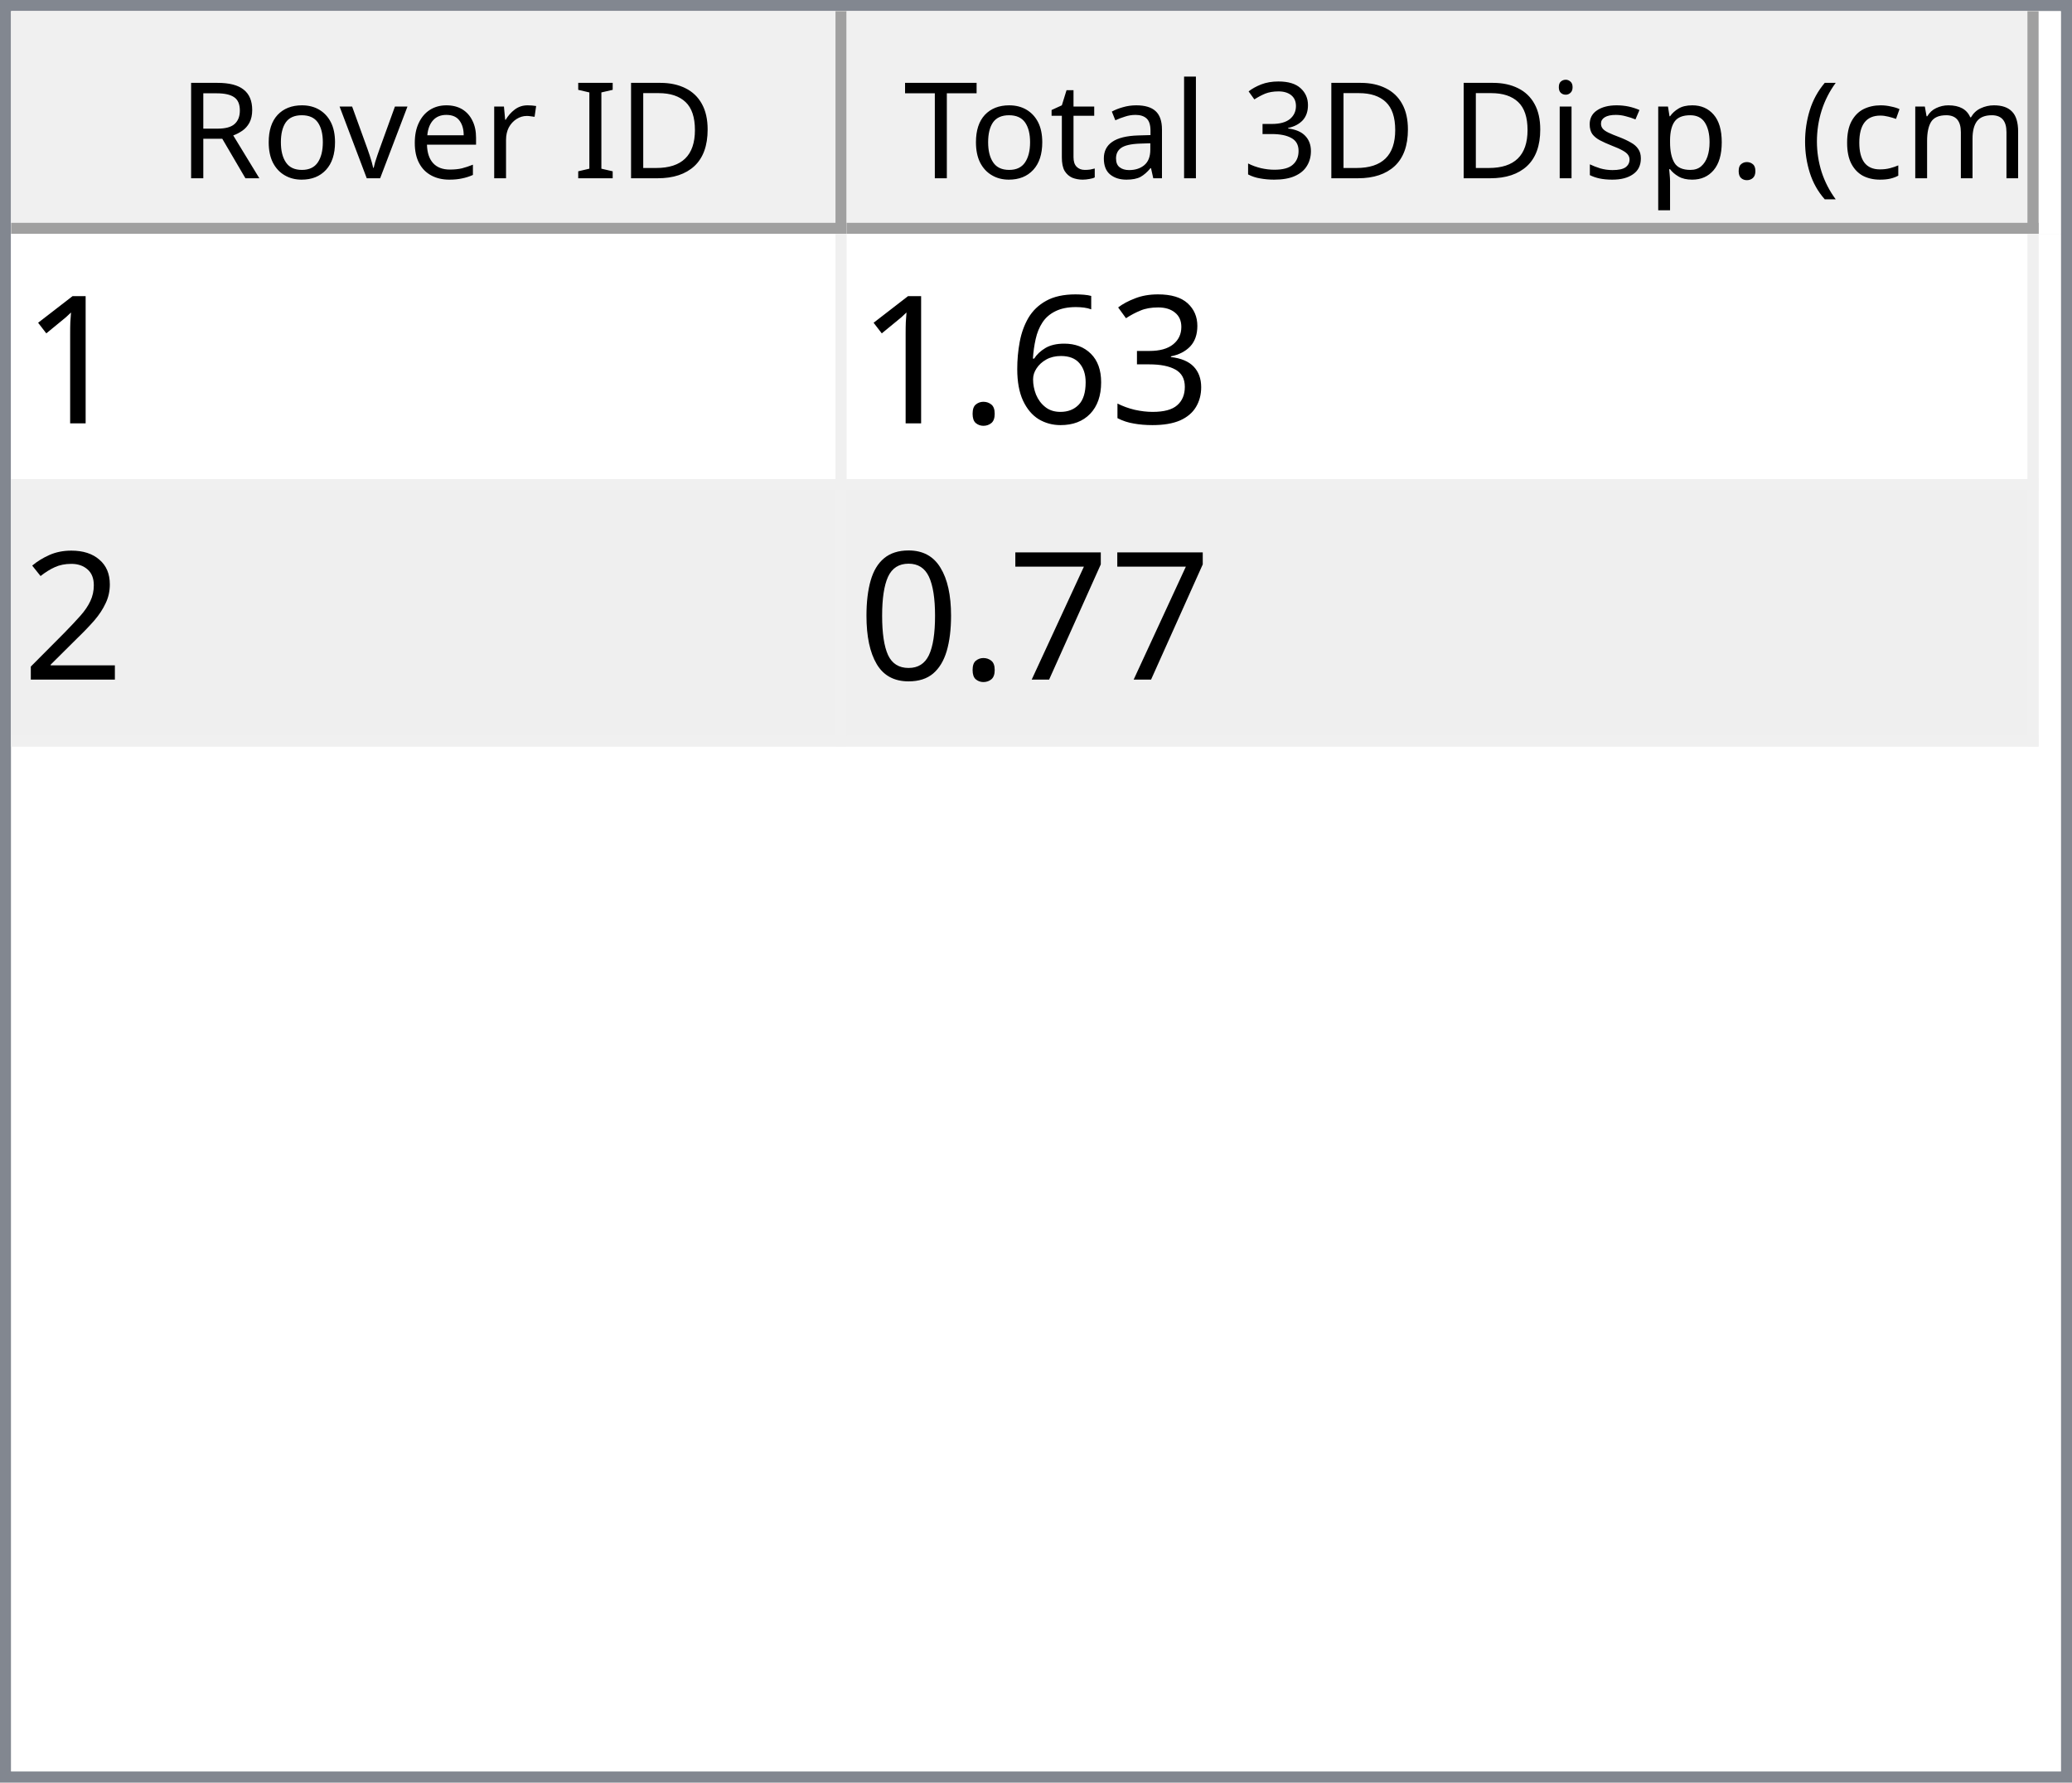
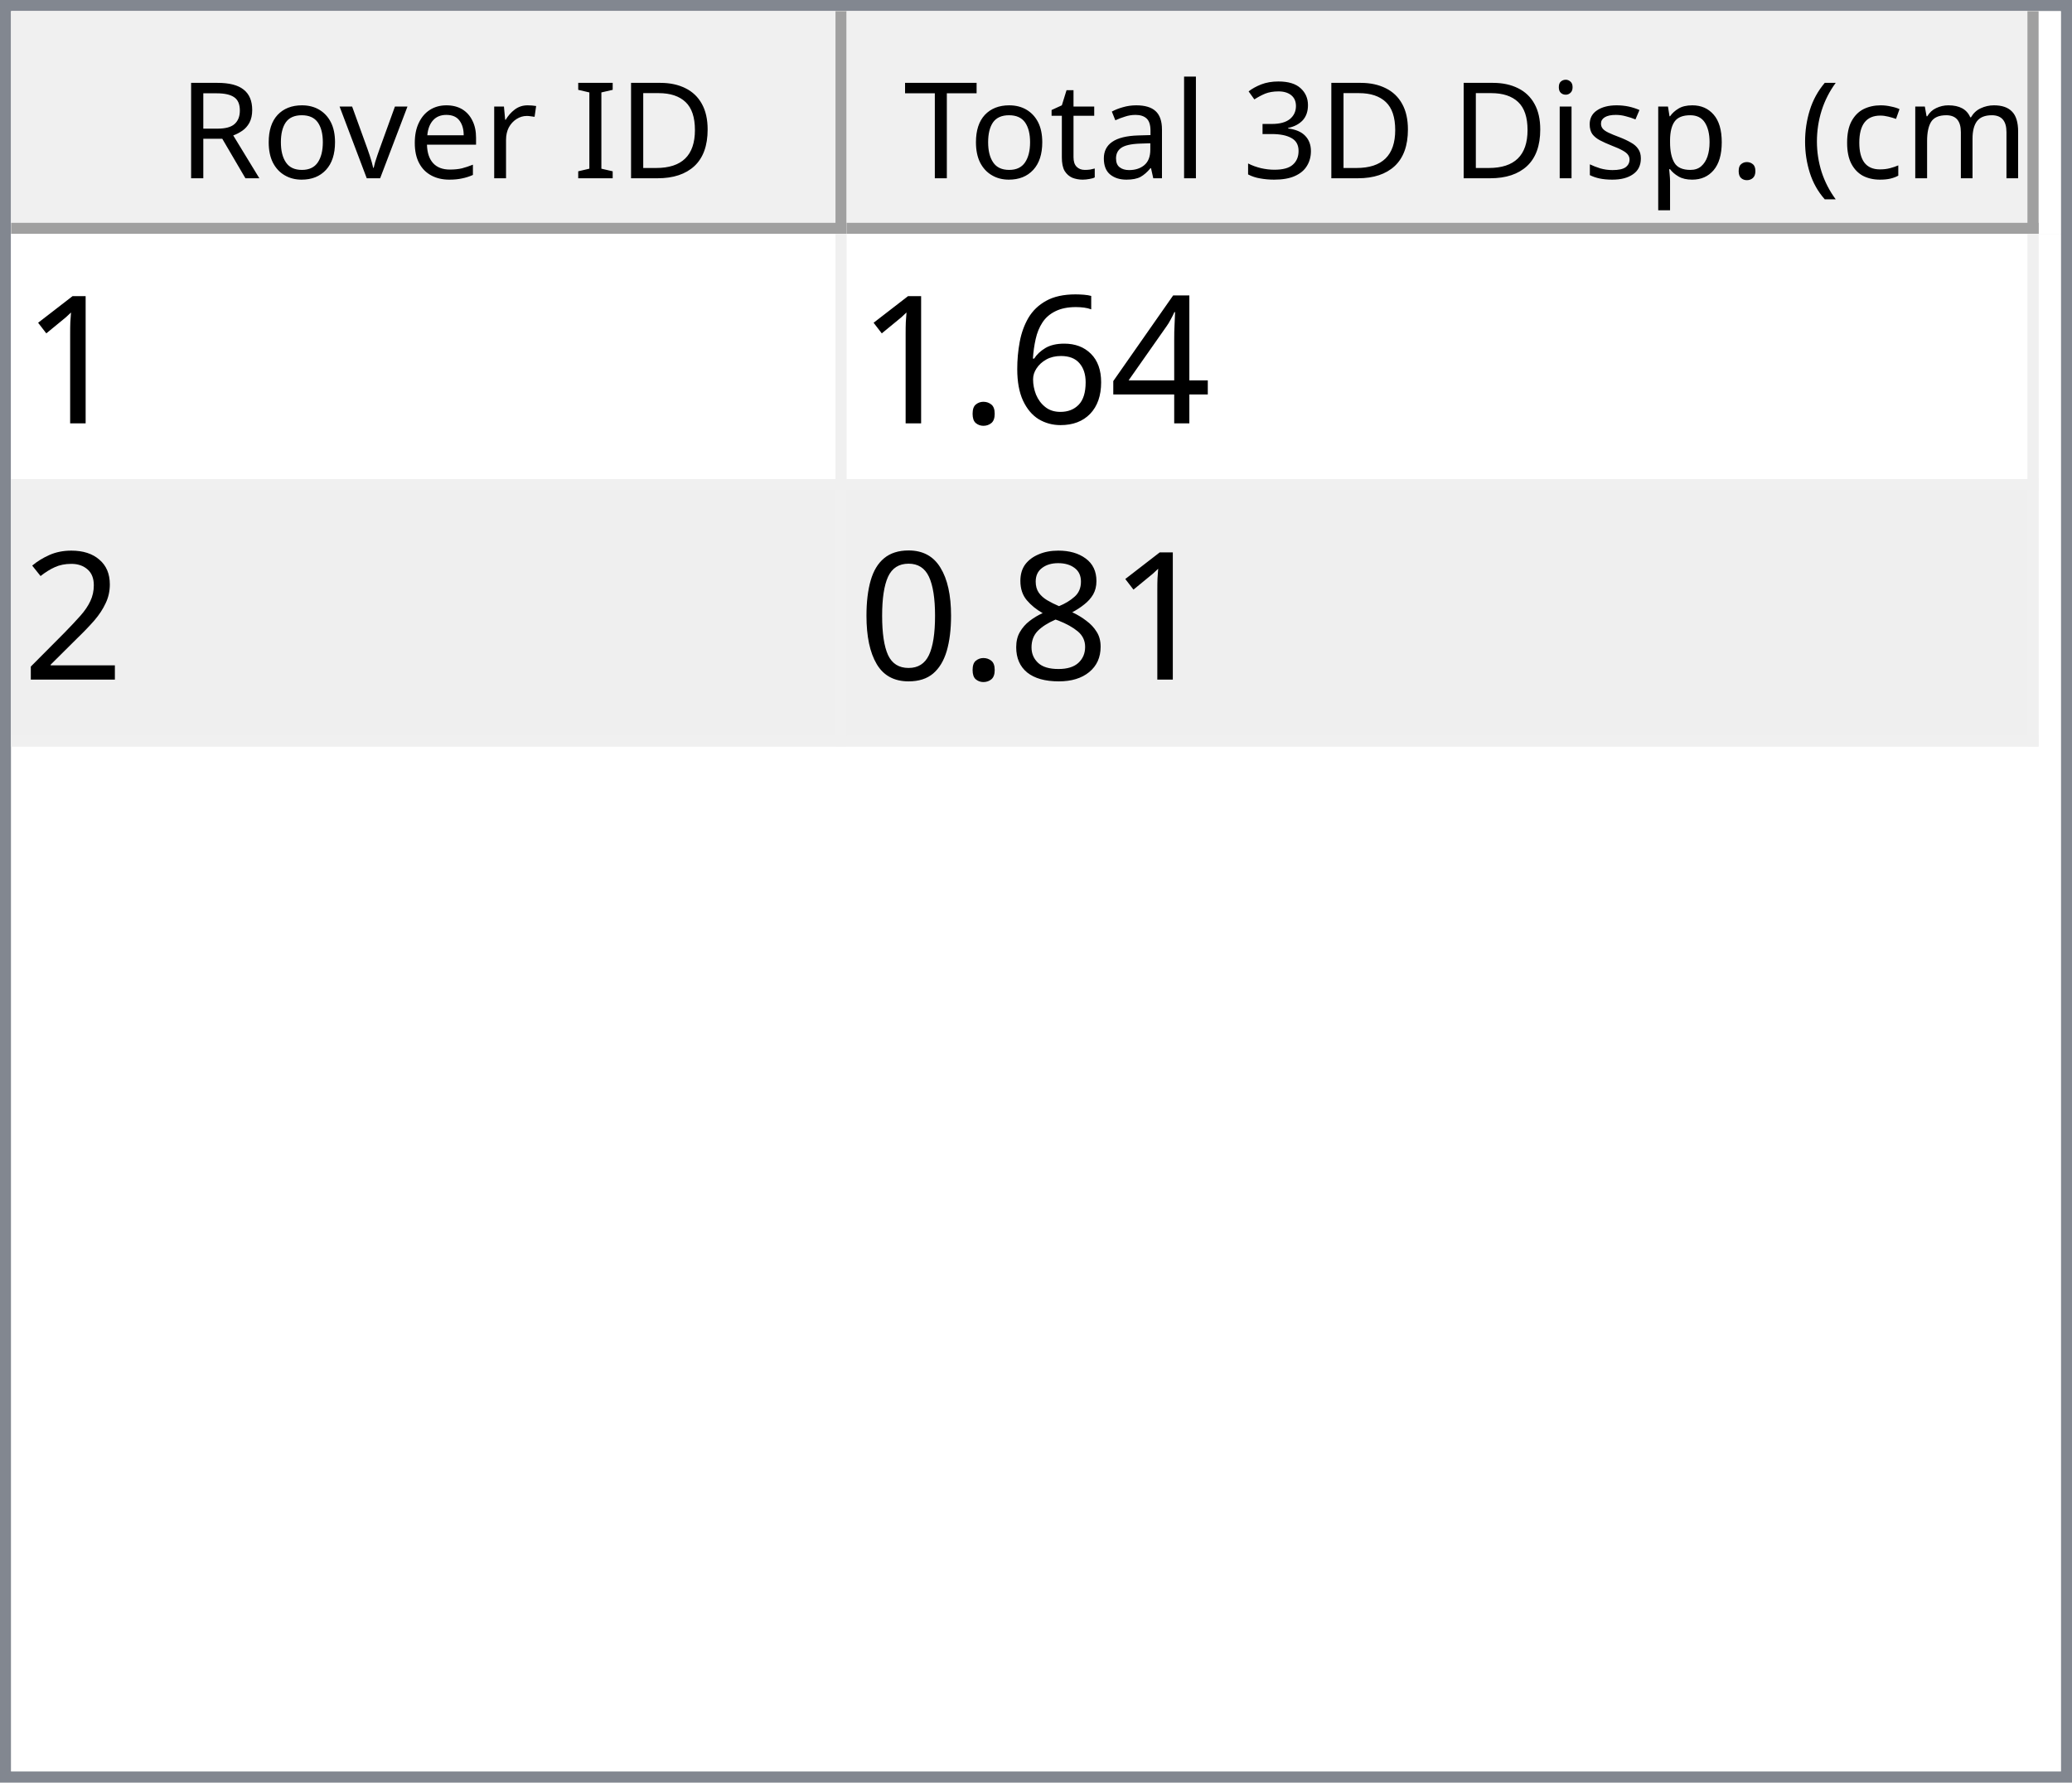
<svg xmlns="http://www.w3.org/2000/svg" style="fill-opacity:1; color-rendering:auto; color-interpolation:auto; text-rendering:auto; stroke:black; stroke-linecap:square; stroke-miterlimit:10; shape-rendering:auto; stroke-opacity:1; fill:black; stroke-dasharray:none; font-weight:normal; stroke-width:1; font-family:'Dialog'; font-style:normal; stroke-linejoin:miter; font-size:12px; stroke-dashoffset:0; image-rendering:auto;" width="186" height="160">
  <defs id="genericDefs" />
  <g>
    <defs id="defs1">
      <clipPath clipPathUnits="userSpaceOnUse" id="clipPath1">
        <path d="M0 0 L186 0 L186 160 L0 160 L0 0 Z" />
      </clipPath>
      <clipPath clipPathUnits="userSpaceOnUse" id="clipPath2">
        <path d="M0 0 L0 160 L186 160 L186 0 Z" />
      </clipPath>
      <clipPath clipPathUnits="userSpaceOnUse" id="clipPath3">
        <path d="M0 0 L0 20 L184 20 L184 0 Z" />
      </clipPath>
      <clipPath clipPathUnits="userSpaceOnUse" id="clipPath4">
        <path d="M0 0 L0 20 L75 20 L75 0 Z" />
      </clipPath>
      <clipPath clipPathUnits="userSpaceOnUse" id="clipPath5">
        <path d="M1 1 L1 19 L74 19 L74 1 Z" />
      </clipPath>
      <clipPath clipPathUnits="userSpaceOnUse" id="clipPath6">
        <path d="M0 0 L0 18 L73 18 L73 0 Z" />
      </clipPath>
      <clipPath clipPathUnits="userSpaceOnUse" id="clipPath7">
        <path d="M-0.5 -0.5 L-0.5 19.5 L74.5 19.5 L74.5 -0.5 Z" />
      </clipPath>
      <clipPath clipPathUnits="userSpaceOnUse" id="clipPath8">
        <path d="M0 0 L0 20 L107 20 L107 0 Z" />
      </clipPath>
      <clipPath clipPathUnits="userSpaceOnUse" id="clipPath9">
        <path d="M1 1 L1 19 L106 19 L106 1 Z" />
      </clipPath>
      <clipPath clipPathUnits="userSpaceOnUse" id="clipPath10">
        <path d="M0 0 L0 18 L105 18 L105 0 Z" />
      </clipPath>
      <clipPath clipPathUnits="userSpaceOnUse" id="clipPath11">
        <path d="M-0.5 -0.5 L-0.5 19.5 L106.5 19.5 L106.5 -0.5 Z" />
      </clipPath>
      <clipPath clipPathUnits="userSpaceOnUse" id="clipPath12">
        <path d="M0 0 L0 138 L184 138 L184 0 Z" />
      </clipPath>
      <clipPath clipPathUnits="userSpaceOnUse" id="clipPath13">
        <path d="M0 0 L0 46 L182 46 L182 0 Z" />
      </clipPath>
      <clipPath clipPathUnits="userSpaceOnUse" id="clipPath14">
        <path d="M-0.5 -0.5 L-0.5 45.5 L181.5 45.5 L181.5 -0.5 Z" />
      </clipPath>
      <clipPath clipPathUnits="userSpaceOnUse" id="clipPath15">
        <path d="M0 0 L0 22 L74 22 L74 0 Z" />
      </clipPath>
      <clipPath clipPathUnits="userSpaceOnUse" id="clipPath16">
        <path d="M0 0 L0 22 L106 22 L106 0 Z" />
      </clipPath>
      <font horiz-adv-x="64.551" id="font1">
        <font-face ascent="107.91" descent="25.098" units-per-em="100" style="font-style:normal; font-family:Segoe UI; font-weight:normal;" />
        <missing-glyph horiz-adv-x="64.551" d="M8.109 0 L8.109 68.266 L56.453 68.266 L56.453 0 L8.109 0 ZM15.328 7.234 L49.219 7.234 L49.219 61.031 L15.328 61.031 L15.328 7.234 Z" />
        <glyph unicode="D" horiz-adv-x="70.117" d="M9.188 0 L9.188 70.016 L28.516 70.016 Q65.531 70.016 65.531 35.891 Q65.531 19.672 55.25 9.836 Q44.969 0 27.734 0 L9.188 0 ZM17.391 62.594 L17.391 7.422 L27.828 7.422 Q41.609 7.422 49.273 14.797 Q56.938 22.172 56.938 35.688 Q56.938 62.594 28.328 62.594 L17.391 62.594 Z" />
        <glyph unicode="I" horiz-adv-x="26.611" d="M17.391 0 L9.188 0 L9.188 70.016 L17.391 70.016 L17.391 0 Z" />
        <glyph unicode=" " horiz-adv-x="27.393" d="" />
        <glyph unicode="r" horiz-adv-x="34.766" d="M34.188 41.891 Q32.078 43.5 28.125 43.5 Q23 43.5 19.555 38.672 Q16.109 33.844 16.109 25.484 L16.109 0 L8.109 0 L8.109 50 L16.109 50 L16.109 39.703 L16.312 39.703 Q18.016 44.969 21.531 47.922 Q25.047 50.875 29.391 50.875 Q32.516 50.875 34.188 50.203 L34.188 41.891 Z" />
        <glyph unicode="e" horiz-adv-x="52.295" d="M48.297 23 L12.984 23 Q13.188 14.656 17.484 10.109 Q21.781 5.562 29.297 5.562 Q37.75 5.562 44.828 11.141 L44.828 3.609 Q38.234 -1.172 27.391 -1.172 Q16.797 -1.172 10.742 5.641 Q4.688 12.453 4.688 24.812 Q4.688 36.469 11.305 43.82 Q17.922 51.172 27.734 51.172 Q37.547 51.172 42.922 44.828 Q48.297 38.484 48.297 27.203 L48.297 23 ZM40.094 29.781 Q40.047 36.719 36.75 40.578 Q33.453 44.438 27.594 44.438 Q21.922 44.438 17.969 40.383 Q14.016 36.328 13.094 29.781 L40.094 29.781 Z" />
        <glyph unicode="v" horiz-adv-x="47.9" d="M47.406 50 L27.484 0 L19.625 0 L0.688 50 L9.469 50 L22.172 13.672 Q23.578 9.672 23.922 6.688 L24.125 6.688 Q24.609 10.453 25.688 13.484 L38.969 50 L47.406 50 Z" />
        <glyph unicode="o" horiz-adv-x="58.594" d="M29 -1.172 Q17.922 -1.172 11.305 5.836 Q4.688 12.844 4.688 24.422 Q4.688 37.016 11.57 44.094 Q18.453 51.172 30.172 51.172 Q41.359 51.172 47.633 44.289 Q53.906 37.406 53.906 25.203 Q53.906 13.234 47.141 6.031 Q40.375 -1.172 29 -1.172 ZM29.594 44.438 Q21.875 44.438 17.383 39.188 Q12.891 33.938 12.891 24.703 Q12.891 15.828 17.43 10.695 Q21.969 5.562 29.594 5.562 Q37.359 5.562 41.531 10.594 Q45.703 15.625 45.703 24.906 Q45.703 34.281 41.531 39.359 Q37.359 44.438 29.594 44.438 Z" />
        <glyph unicode="R" horiz-adv-x="59.814" d="M59.375 0 L49.609 0 L37.891 19.625 Q36.281 22.359 34.766 24.289 Q33.25 26.219 31.664 27.438 Q30.078 28.656 28.25 29.219 Q26.422 29.781 24.125 29.781 L17.391 29.781 L17.391 0 L9.188 0 L9.188 70.016 L30.078 70.016 Q34.672 70.016 38.555 68.867 Q42.438 67.719 45.289 65.375 Q48.141 63.031 49.758 59.547 Q51.375 56.062 51.375 51.375 Q51.375 47.703 50.273 44.656 Q49.172 41.609 47.148 39.211 Q45.125 36.812 42.266 35.133 Q39.406 33.453 35.844 32.516 L35.844 32.328 Q37.594 31.547 38.891 30.547 Q40.188 29.547 41.359 28.18 Q42.531 26.812 43.68 25.078 Q44.828 23.344 46.234 21.047 L59.375 0 ZM17.391 62.594 L17.391 37.203 L28.516 37.203 Q31.594 37.203 34.203 38.133 Q36.812 39.062 38.719 40.797 Q40.625 42.531 41.703 45.047 Q42.781 47.562 42.781 50.688 Q42.781 56.297 39.141 59.445 Q35.5 62.594 28.609 62.594 L17.391 62.594 Z" />
        <glyph unicode=")" horiz-adv-x="30.176" d="M8.297 -15.922 L1.172 -15.922 Q16.406 2.344 16.406 26.812 Q16.406 51.469 1.078 70.016 L8.297 70.016 Q23.531 52.156 23.531 26.703 Q23.531 1.375 8.297 -15.922 Z" />
        <glyph unicode="m" horiz-adv-x="86.133" d="M79.109 0 L71.094 0 L71.094 28.719 Q71.094 37.016 68.531 40.727 Q65.969 44.438 59.906 44.438 Q54.781 44.438 51.195 39.75 Q47.609 35.062 47.609 28.516 L47.609 0 L39.594 0 L39.594 29.688 Q39.594 44.438 28.219 44.438 Q22.953 44.438 19.531 40.016 Q16.109 35.594 16.109 28.516 L16.109 0 L8.109 0 L8.109 50 L16.109 50 L16.109 42.094 L16.312 42.094 Q21.625 51.172 31.844 51.172 Q36.969 51.172 40.773 48.312 Q44.578 45.453 46 40.828 Q51.562 51.172 62.594 51.172 Q79.109 51.172 79.109 30.812 L79.109 0 Z" />
        <glyph unicode="c" horiz-adv-x="46.191" d="M42.188 2.297 Q36.422 -1.172 28.516 -1.172 Q17.828 -1.172 11.258 5.789 Q4.688 12.75 4.688 23.828 Q4.688 36.188 11.766 43.68 Q18.844 51.172 30.672 51.172 Q37.25 51.172 42.281 48.734 L42.281 40.531 Q36.719 44.438 30.375 44.438 Q22.703 44.438 17.797 38.945 Q12.891 33.453 12.891 24.516 Q12.891 15.719 17.508 10.641 Q22.125 5.562 29.891 5.562 Q36.422 5.562 42.188 9.906 L42.188 2.297 Z" />
        <glyph unicode="(" horiz-adv-x="30.176" d="M29.109 -15.922 L21.969 -15.922 Q6.844 1.375 6.844 26.703 Q6.844 52.156 21.969 70.016 L29.203 70.016 Q13.875 51.469 13.875 26.812 Q13.875 2.344 29.109 -15.922 Z" />
        <glyph unicode="." horiz-adv-x="21.68" d="M10.891 -1.078 Q8.641 -1.078 7.055 0.539 Q5.469 2.156 5.469 4.391 Q5.469 6.641 7.055 8.273 Q8.641 9.906 10.891 9.906 Q13.188 9.906 14.797 8.273 Q16.406 6.641 16.406 4.391 Q16.406 2.156 14.797 0.539 Q13.188 -1.078 10.891 -1.078 Z" />
        <glyph unicode="p" horiz-adv-x="58.789" d="M16.312 7.234 L16.109 7.234 L16.109 -23 L8.109 -23 L8.109 50 L16.109 50 L16.109 41.219 L16.312 41.219 Q22.219 51.172 33.594 51.172 Q43.266 51.172 48.688 44.461 Q54.109 37.75 54.109 26.469 Q54.109 13.922 48 6.375 Q41.891 -1.172 31.297 -1.172 Q21.578 -1.172 16.312 7.234 ZM16.109 27.391 L16.109 20.406 Q16.109 14.203 20.141 9.883 Q24.172 5.562 30.375 5.562 Q37.641 5.562 41.773 11.133 Q45.906 16.703 45.906 26.609 Q45.906 34.969 42.047 39.703 Q38.188 44.438 31.594 44.438 Q24.609 44.438 20.359 39.578 Q16.109 34.719 16.109 27.391 Z" />
        <glyph unicode="s" horiz-adv-x="42.432" d="M5.078 1.812 L5.078 10.406 Q11.625 5.562 19.484 5.562 Q30.031 5.562 30.031 12.594 Q30.031 14.594 29.125 15.992 Q28.219 17.391 26.68 18.461 Q25.141 19.531 23.07 20.383 Q21 21.234 18.609 22.172 Q15.281 23.484 12.766 24.828 Q10.25 26.172 8.57 27.859 Q6.891 29.547 6.031 31.695 Q5.172 33.844 5.172 36.719 Q5.172 40.234 6.789 42.945 Q8.406 45.656 11.086 47.484 Q13.766 49.312 17.211 50.242 Q20.656 51.172 24.312 51.172 Q30.812 51.172 35.938 48.922 L35.938 40.828 Q30.422 44.438 23.25 44.438 Q21 44.438 19.195 43.922 Q17.391 43.406 16.094 42.477 Q14.797 41.547 14.086 40.258 Q13.375 38.969 13.375 37.406 Q13.375 35.453 14.086 34.133 Q14.797 32.812 16.164 31.789 Q17.531 30.766 19.484 29.938 Q21.438 29.109 23.922 28.125 Q27.25 26.859 29.883 25.516 Q32.516 24.172 34.375 22.484 Q36.234 20.797 37.234 18.602 Q38.234 16.406 38.234 13.375 Q38.234 9.672 36.602 6.938 Q34.969 4.203 32.234 2.398 Q29.5 0.594 25.93 -0.289 Q22.359 -1.172 18.453 -1.172 Q10.75 -1.172 5.078 1.812 Z" />
        <glyph unicode="i" horiz-adv-x="24.219" d="M12.203 62.703 Q10.062 62.703 8.547 64.164 Q7.031 65.625 7.031 67.875 Q7.031 70.125 8.547 71.609 Q10.062 73.094 12.203 73.094 Q14.406 73.094 15.945 71.609 Q17.484 70.125 17.484 67.875 Q17.484 65.719 15.945 64.211 Q14.406 62.703 12.203 62.703 ZM16.109 0 L8.109 0 L8.109 50 L16.109 50 L16.109 0 Z" />
        <glyph unicode="3" horiz-adv-x="53.906" d="M46.531 19.828 Q46.531 15.094 44.75 11.211 Q42.969 7.328 39.719 4.57 Q36.469 1.812 31.93 0.297 Q27.391 -1.219 21.922 -1.219 Q11.922 -1.219 6 2.594 L6 11.188 Q13.094 5.609 22.219 5.609 Q25.875 5.609 28.828 6.539 Q31.781 7.469 33.906 9.227 Q36.031 10.984 37.18 13.477 Q38.328 15.969 38.328 19.094 Q38.328 32.812 18.797 32.812 L12.984 32.812 L12.984 39.594 L18.5 39.594 Q35.797 39.594 35.797 52.484 Q35.797 64.406 22.609 64.406 Q15.188 64.406 8.688 59.422 L8.688 67.188 Q15.375 71.188 24.609 71.188 Q29 71.188 32.57 69.969 Q36.141 68.75 38.68 66.555 Q41.219 64.359 42.609 61.281 Q44 58.203 44 54.5 Q44 40.672 30.031 36.719 L30.031 36.531 Q33.594 36.141 36.625 34.797 Q39.656 33.453 41.852 31.305 Q44.047 29.156 45.289 26.25 Q46.531 23.344 46.531 19.828 Z" />
        <glyph unicode="l" horiz-adv-x="24.219" d="M16.109 0 L8.109 0 L8.109 74.031 L16.109 74.031 L16.109 0 Z" />
        <glyph unicode="a" horiz-adv-x="50.879" d="M43.891 0 L35.891 0 L35.891 7.812 L35.688 7.812 Q30.469 -1.172 20.312 -1.172 Q12.844 -1.172 8.617 2.781 Q4.391 6.734 4.391 13.281 Q4.391 27.297 20.906 29.594 L35.891 31.688 Q35.891 44.438 25.594 44.438 Q16.547 44.438 9.281 38.281 L9.281 46.484 Q16.656 51.172 26.266 51.172 Q43.891 51.172 43.891 32.516 L43.891 0 ZM35.891 25.297 L23.828 23.641 Q18.266 22.859 15.43 20.875 Q12.594 18.891 12.594 13.875 Q12.594 10.203 15.211 7.883 Q17.828 5.562 22.172 5.562 Q28.125 5.562 32.008 9.742 Q35.891 13.922 35.891 20.312 L35.891 25.297 Z" />
        <glyph unicode="t" horiz-adv-x="33.887" d="M31.297 0.484 Q28.469 -1.078 23.828 -1.078 Q10.688 -1.078 10.688 13.578 L10.688 43.172 L2.094 43.172 L2.094 50 L10.688 50 L10.688 62.203 L18.703 64.797 L18.703 50 L31.297 50 L31.297 43.172 L18.703 43.172 L18.703 14.984 Q18.703 9.969 20.414 7.82 Q22.125 5.672 26.078 5.672 Q29.109 5.672 31.297 7.328 L31.297 0.484 Z" />
        <glyph unicode="T" horiz-adv-x="52.393" d="M50.594 62.594 L30.375 62.594 L30.375 0 L22.172 0 L22.172 62.594 L2 62.594 L2 70.016 L50.594 70.016 L50.594 62.594 Z" />
      </font>
      <font horiz-adv-x="75.0" id="font2">
        <font-face ascent="100.537" descent="21.973" units-per-em="100" style="font-style:normal; font-family:sans-serif; font-weight:normal;" />
        <missing-glyph horiz-adv-x="75.0" d="M12.5 0 L12.5 62.5 L62.5 62.5 L62.5 0 L12.5 0 ZM14.062 1.562 L60.938 1.562 L60.938 60.938 L14.062 60.938 L14.062 1.562 Z" />
        <glyph unicode="1" horiz-adv-x="55.615" d="M37.25 0 L28.469 0 L28.469 56 Q25.297 52.984 20.141 49.953 Q14.984 46.922 10.891 45.406 L10.891 53.906 Q18.266 57.375 23.781 62.305 Q29.297 67.234 31.594 71.875 L37.25 71.875 L37.25 0 Z" />
-         <glyph unicode="3" horiz-adv-x="55.615" d="M4.203 18.891 L12.984 20.062 Q14.5 12.594 18.141 9.297 Q21.781 6 27 6 Q33.203 6 37.477 10.297 Q41.75 14.594 41.75 20.953 Q41.75 27 37.797 30.93 Q33.844 34.859 27.734 34.859 Q25.25 34.859 21.531 33.891 L22.516 41.609 Q23.391 41.5 23.922 41.5 Q29.547 41.5 34.039 44.43 Q38.531 47.359 38.531 53.469 Q38.531 58.297 35.258 61.477 Q31.984 64.656 26.812 64.656 Q21.688 64.656 18.266 61.43 Q14.844 58.203 13.875 51.766 L5.078 53.328 Q6.688 62.156 12.398 67.016 Q18.109 71.875 26.609 71.875 Q32.469 71.875 37.398 69.359 Q42.328 66.844 44.945 62.5 Q47.562 58.156 47.562 53.266 Q47.562 48.641 45.07 44.828 Q42.578 41.016 37.703 38.766 Q44.047 37.312 47.562 32.695 Q51.078 28.078 51.078 21.141 Q51.078 11.766 44.242 5.25 Q37.406 -1.266 26.953 -1.266 Q17.531 -1.266 11.305 4.352 Q5.078 9.969 4.203 18.891 Z" />
+         <glyph unicode="4" horiz-adv-x="55.615" d="M32.328 0 L32.328 17.141 L1.266 17.141 L1.266 25.203 L33.938 71.578 L41.109 71.578 L41.109 25.203 L50.781 25.203 L50.781 17.141 L41.109 17.141 L41.109 0 L32.328 0 ZM32.328 25.203 L32.328 57.469 L9.906 25.203 L32.328 25.203 Z" />
        <glyph unicode="6" horiz-adv-x="55.615" d="M49.75 54.047 L41.016 53.375 Q39.844 58.547 37.703 60.891 Q34.125 64.656 28.906 64.656 Q24.703 64.656 21.531 62.312 Q17.391 59.281 14.992 53.469 Q12.594 47.656 12.5 36.922 Q15.672 41.75 20.266 44.094 Q24.859 46.438 29.891 46.438 Q38.672 46.438 44.852 39.969 Q51.031 33.5 51.031 23.25 Q51.031 16.5 48.125 10.719 Q45.219 4.938 40.141 1.859 Q35.062 -1.219 28.609 -1.219 Q17.625 -1.219 10.695 6.859 Q3.766 14.938 3.766 33.5 Q3.766 54.25 11.422 63.672 Q18.109 71.875 29.438 71.875 Q37.891 71.875 43.289 67.141 Q48.688 62.406 49.75 54.047 ZM13.875 23.188 Q13.875 18.656 15.797 14.508 Q17.719 10.359 21.188 8.18 Q24.656 6 28.469 6 Q34.031 6 38.039 10.492 Q42.047 14.984 42.047 22.703 Q42.047 30.125 38.086 34.398 Q34.125 38.672 28.125 38.672 Q22.172 38.672 18.023 34.398 Q13.875 30.125 13.875 23.188 Z" />
        <glyph unicode="." horiz-adv-x="27.783" d="M9.078 0 L9.078 10.016 L19.094 10.016 L19.094 0 L9.078 0 Z" />
        <glyph unicode="2" horiz-adv-x="55.615" d="M50.344 8.453 L50.344 0 L3.031 0 Q2.938 3.172 4.047 6.109 Q5.859 10.938 9.836 15.625 Q13.812 20.312 21.344 26.469 Q33.016 36.031 37.117 41.625 Q41.219 47.219 41.219 52.203 Q41.219 57.422 37.477 61.008 Q33.734 64.594 27.734 64.594 Q21.391 64.594 17.578 60.789 Q13.766 56.984 13.719 50.25 L4.688 51.172 Q5.609 61.281 11.664 66.578 Q17.719 71.875 27.938 71.875 Q38.234 71.875 44.242 66.164 Q50.25 60.453 50.25 52 Q50.25 47.703 48.492 43.555 Q46.734 39.406 42.656 34.812 Q38.578 30.219 29.109 22.219 Q21.188 15.578 18.945 13.211 Q16.703 10.844 15.234 8.453 L50.344 8.453 Z" />
-         <glyph unicode="7" horiz-adv-x="55.615" d="M4.734 62.203 L4.734 70.656 L51.078 70.656 L51.078 63.812 Q44.234 56.547 37.523 44.484 Q30.812 32.422 27.156 19.672 Q24.516 10.688 23.781 0 L14.75 0 Q14.891 8.453 18.062 20.414 Q21.234 32.375 27.172 43.484 Q33.109 54.594 39.797 62.203 L4.734 62.203 Z" />
+         <glyph unicode="8" horiz-adv-x="55.615" d="M17.672 38.812 Q12.203 40.828 9.57 44.539 Q6.938 48.25 6.938 53.422 Q6.938 61.234 12.555 66.555 Q18.172 71.875 27.484 71.875 Q36.859 71.875 42.578 66.43 Q48.297 60.984 48.297 53.172 Q48.297 48.188 45.68 44.508 Q43.062 40.828 37.75 38.812 Q44.344 36.672 47.781 31.883 Q51.219 27.094 51.219 20.453 Q51.219 11.281 44.727 5.031 Q38.234 -1.219 27.641 -1.219 Q17.047 -1.219 10.547 5.055 Q4.047 11.328 4.047 20.703 Q4.047 27.688 7.594 32.398 Q11.141 37.109 17.672 38.812 ZM15.922 53.719 Q15.922 48.641 19.195 45.414 Q22.469 42.188 27.688 42.188 Q32.766 42.188 36.016 45.383 Q39.266 48.578 39.266 53.219 Q39.266 58.062 35.914 61.359 Q32.562 64.656 27.594 64.656 Q22.562 64.656 19.242 61.43 Q15.922 58.203 15.922 53.719 ZM13.094 20.656 Q13.094 16.891 14.875 13.375 Q16.656 9.859 20.172 7.93 Q23.688 6 27.734 6 Q34.031 6 38.133 10.055 Q42.234 14.109 42.234 20.359 Q42.234 26.703 38.016 30.859 Q33.797 35.016 27.438 35.016 Q21.234 35.016 17.164 30.914 Q13.094 26.812 13.094 20.656 Z" />
        <glyph unicode="0" horiz-adv-x="55.615" d="M4.156 35.297 Q4.156 48 6.766 55.742 Q9.375 63.484 14.523 67.68 Q19.672 71.875 27.484 71.875 Q33.25 71.875 37.594 69.555 Q41.938 67.234 44.773 62.867 Q47.609 58.5 49.219 52.227 Q50.828 45.953 50.828 35.297 Q50.828 22.703 48.242 14.969 Q45.656 7.234 40.508 3.008 Q35.359 -1.219 27.484 -1.219 Q17.141 -1.219 11.234 6.203 Q4.156 15.141 4.156 35.297 ZM13.188 35.297 Q13.188 17.672 17.312 11.836 Q21.438 6 27.484 6 Q33.547 6 37.672 11.859 Q41.797 17.719 41.797 35.297 Q41.797 52.984 37.672 58.789 Q33.547 64.594 27.391 64.594 Q21.344 64.594 17.719 59.469 Q13.188 52.938 13.188 35.297 Z" />
      </font>
    </defs>
    <g style="fill:white; stroke:white;">
      <rect x="0" y="0" width="186" style="clip-path:url(#clipPath1); stroke:none;" height="160" />
    </g>
    <g style="fill:white; text-rendering:optimizeSpeed; color-rendering:optimizeSpeed; image-rendering:optimizeSpeed; shape-rendering:crispEdges; stroke:white; color-interpolation:sRGB;">
      <rect x="0" width="186" height="160" y="0" style="stroke:none;" />
      <path style="stroke:none;" d="M0 160 L186 160 L186 0 L0 0 Z" />
    </g>
    <g style="fill:rgb(240,240,240); font-family:'Segoe UI'; stroke:rgb(240,240,240);">
      <rect x="0" y="0" width="186" style="clip-path:url(#clipPath2); stroke:none;" height="160" />
    </g>
    <g style="fill:rgb(130,135,144); font-family:'Segoe UI'; stroke:rgb(130,135,144);">
      <path d="M0 0 L186 0 L186 160 L0 160 L0 0 ZM1 1 L185 1 L185 159 L1 159 L1 1 Z" style="fill-rule:evenodd; clip-path:url(#clipPath2); stroke:none;" />
    </g>
    <g style="fill:white; font-family:'Segoe UI'; stroke:white;" transform="translate(1,1)">
      <rect x="0" y="0" width="184" style="clip-path:url(#clipPath3); stroke:none;" height="20" />
    </g>
    <g style="fill:rgb(240,240,240); font-family:'Segoe UI'; stroke:rgb(240,240,240);" transform="translate(1,1)">
      <rect x="0" y="0" width="75" style="clip-path:url(#clipPath4); stroke:none;" height="20" />
    </g>
    <g style="font-family:'Segoe UI';" transform="translate(2,2)">
      <text x="14" xml:space="preserve" y="14" style="clip-path:url(#clipPath6); stroke:none;">Rover ID</text>
    </g>
    <g style="fill:rgb(160,160,160); font-family:'Segoe UI'; stroke:rgb(160,160,160); stroke-linejoin:bevel;" transform="translate(1.5,1.5)">
      <line x1="74" x2="74" y1="0" style="fill:none; clip-path:url(#clipPath7);" y2="19" />
    </g>
    <g style="fill:rgb(160,160,160); font-family:'Segoe UI'; stroke:rgb(160,160,160); stroke-linejoin:bevel;" transform="matrix(1,0,0,1,1,1) translate(0.5,0.5)">
      <line x1="0" x2="74" y1="19" style="fill:none; clip-path:url(#clipPath7);" y2="19" />
    </g>
    <g style="fill:rgb(240,240,240); font-family:'Segoe UI'; stroke:rgb(240,240,240);" transform="translate(76,1)">
      <rect x="0" y="0" width="107" style="clip-path:url(#clipPath8); stroke:none;" height="20" />
    </g>
    <g style="font-family:'Segoe UI';" transform="translate(77,2)">
      <text x="1" xml:space="preserve" y="14" style="clip-path:url(#clipPath10); stroke:none;"> Total 3D Disp. (cm)</text>
    </g>
    <g style="fill:rgb(160,160,160); font-family:'Segoe UI'; stroke:rgb(160,160,160); stroke-linejoin:bevel;" transform="translate(76.5,1.5)">
      <line x1="106" x2="106" y1="0" style="fill:none; clip-path:url(#clipPath11);" y2="19" />
    </g>
    <g style="fill:rgb(160,160,160); font-family:'Segoe UI'; stroke:rgb(160,160,160); stroke-linejoin:bevel;" transform="matrix(1,0,0,1,76,1) translate(0.5,0.5)">
      <line x1="0" x2="106" y1="19" style="fill:none; clip-path:url(#clipPath11);" y2="19" />
    </g>
    <g style="fill:white; font-family:'Segoe UI'; stroke:white;" transform="translate(1,21)">
      <rect x="0" y="0" width="184" style="clip-path:url(#clipPath12); stroke:none;" height="138" />
    </g>
    <g style="fill:rgb(240,240,240); font-size:16px; font-family:sans-serif; stroke:rgb(240,240,240);" transform="translate(1,21)">
      <rect x="0" y="0" width="182" style="clip-path:url(#clipPath13); stroke:none;" height="46" />
      <line transform="translate(0.5,0.5)" x1="0" x2="181" y1="22" style="clip-path:url(#clipPath14); fill:none; stroke-linejoin:bevel;" y2="22" />
    </g>
    <g transform="matrix(1,0,0,1,1,21) translate(0.5,0.5)" style="fill:rgb(240,240,240); font-size:16px; font-family:sans-serif; stroke:rgb(240,240,240); stroke-linejoin:bevel;">
      <line x1="0" x2="181" y1="45" style="fill:none; clip-path:url(#clipPath14);" y2="45" />
    </g>
    <g transform="matrix(1,0,0,1,1,21) translate(0.5,0.5)" style="fill:rgb(240,240,240); font-size:16px; font-family:sans-serif; stroke:rgb(240,240,240); stroke-linejoin:bevel;">
      <line x1="74" x2="74" y1="0" style="fill:none; clip-path:url(#clipPath14);" y2="45" />
    </g>
    <g transform="matrix(1,0,0,1,1,21) translate(0.5,0.5)" style="fill:rgb(240,240,240); font-size:16px; font-family:sans-serif; stroke:rgb(240,240,240); stroke-linejoin:bevel;">
      <line x1="181" x2="181" y1="0" style="fill:none; clip-path:url(#clipPath14);" y2="45" />
    </g>
    <g style="fill:white; font-size:16px; font-family:sans-serif; stroke:white;" transform="matrix(1,0,0,1,1,21)">
      <rect x="0" y="0" width="74" style="clip-path:url(#clipPath15); stroke:none;" height="22" />
      <text x="1" y="17" style="fill:black; clip-path:url(#clipPath15); stroke:none;" xml:space="preserve">1</text>
    </g>
    <g style="fill:white; font-size:16px; font-family:sans-serif; stroke:white;" transform="matrix(1,0,0,1,1,21) translate(75,0)">
      <rect x="0" y="0" width="106" style="clip-path:url(#clipPath16); stroke:none;" height="22" />
-       <text x="1" y="17" style="fill:black; clip-path:url(#clipPath16); stroke:none;" xml:space="preserve">1.63</text>
+       <text x="1" y="17" style="fill:black; clip-path:url(#clipPath16); stroke:none;" xml:space="preserve">1.64</text>
    </g>
    <g style="fill:rgb(239,239,239); font-size:16px; font-family:sans-serif; stroke:rgb(239,239,239);" transform="matrix(1,0,0,1,1,21) translate(0,23)">
      <rect x="0" y="0" width="74" style="clip-path:url(#clipPath15); stroke:none;" height="22" />
      <text x="1" y="17" style="fill:black; clip-path:url(#clipPath15); stroke:none;" xml:space="preserve">2</text>
    </g>
    <g style="fill:rgb(239,239,239); font-size:16px; font-family:sans-serif; stroke:rgb(239,239,239);" transform="matrix(1,0,0,1,1,21) translate(75,23)">
      <rect x="0" y="0" width="106" style="clip-path:url(#clipPath16); stroke:none;" height="22" />
-       <text x="1" y="17" style="fill:black; clip-path:url(#clipPath16); stroke:none;" xml:space="preserve">0.77</text>
+       <text x="1" y="17" style="fill:black; clip-path:url(#clipPath16); stroke:none;" xml:space="preserve">0.81</text>
    </g>
  </g>
</svg>
